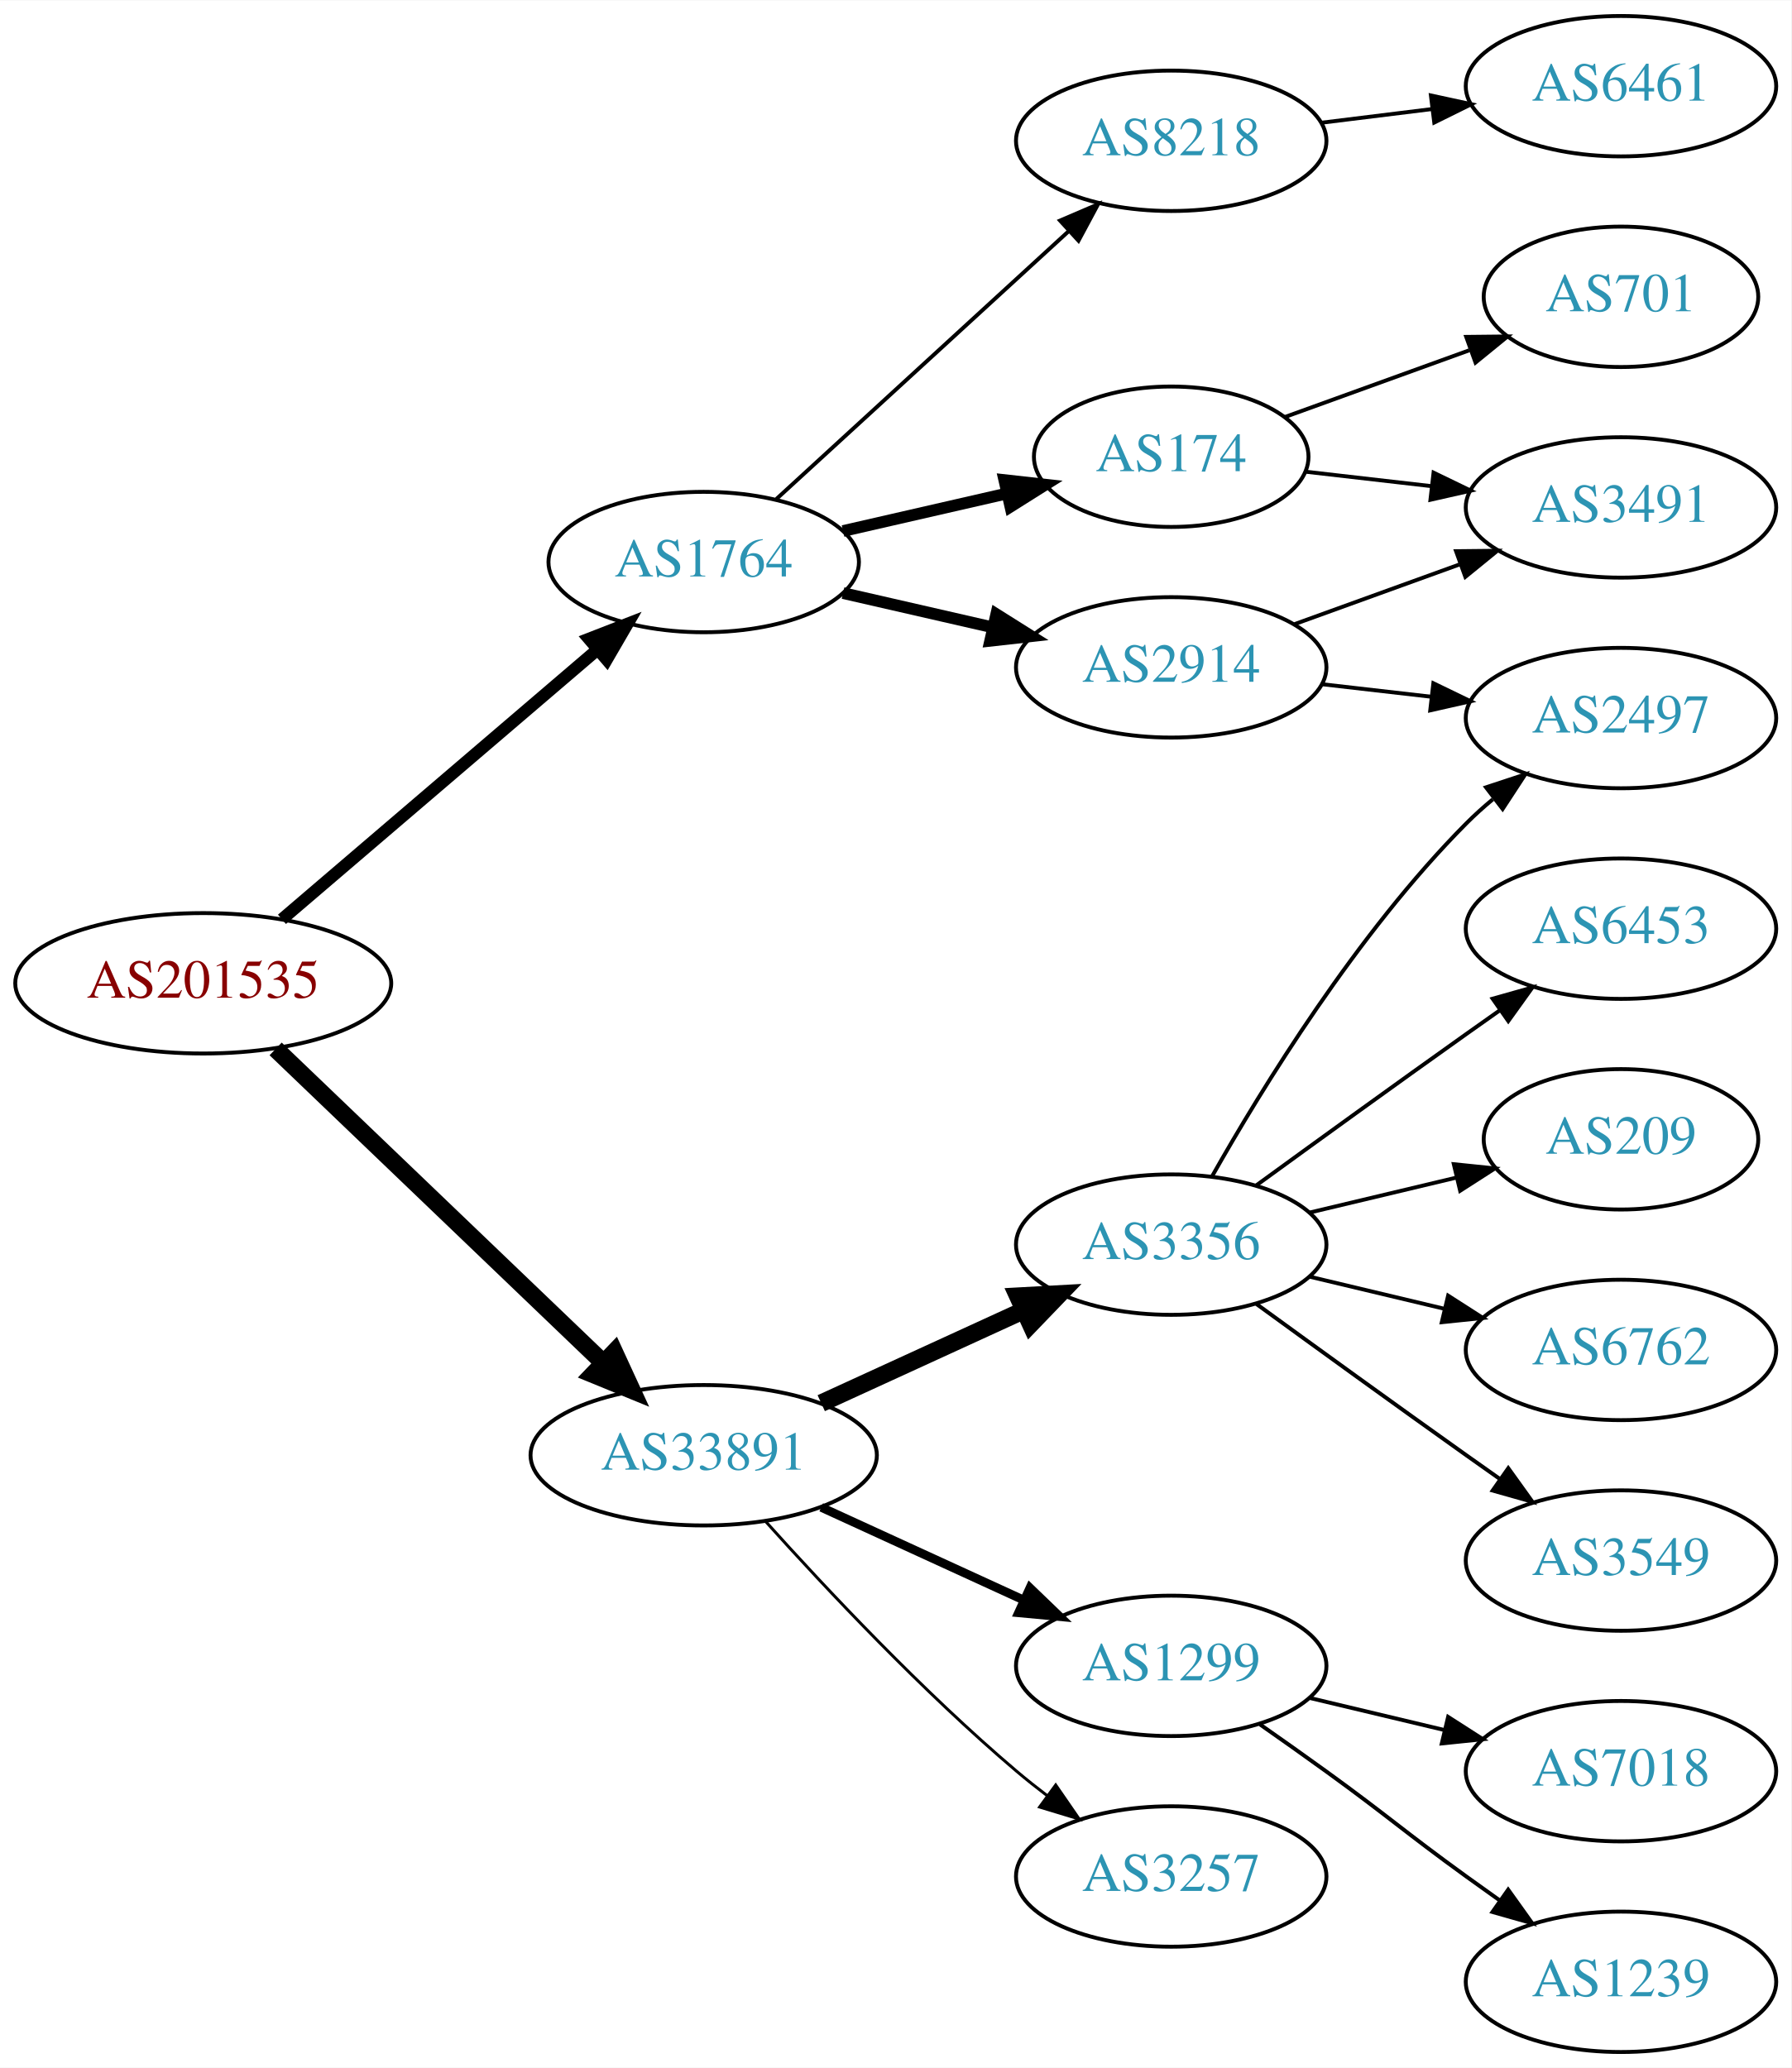
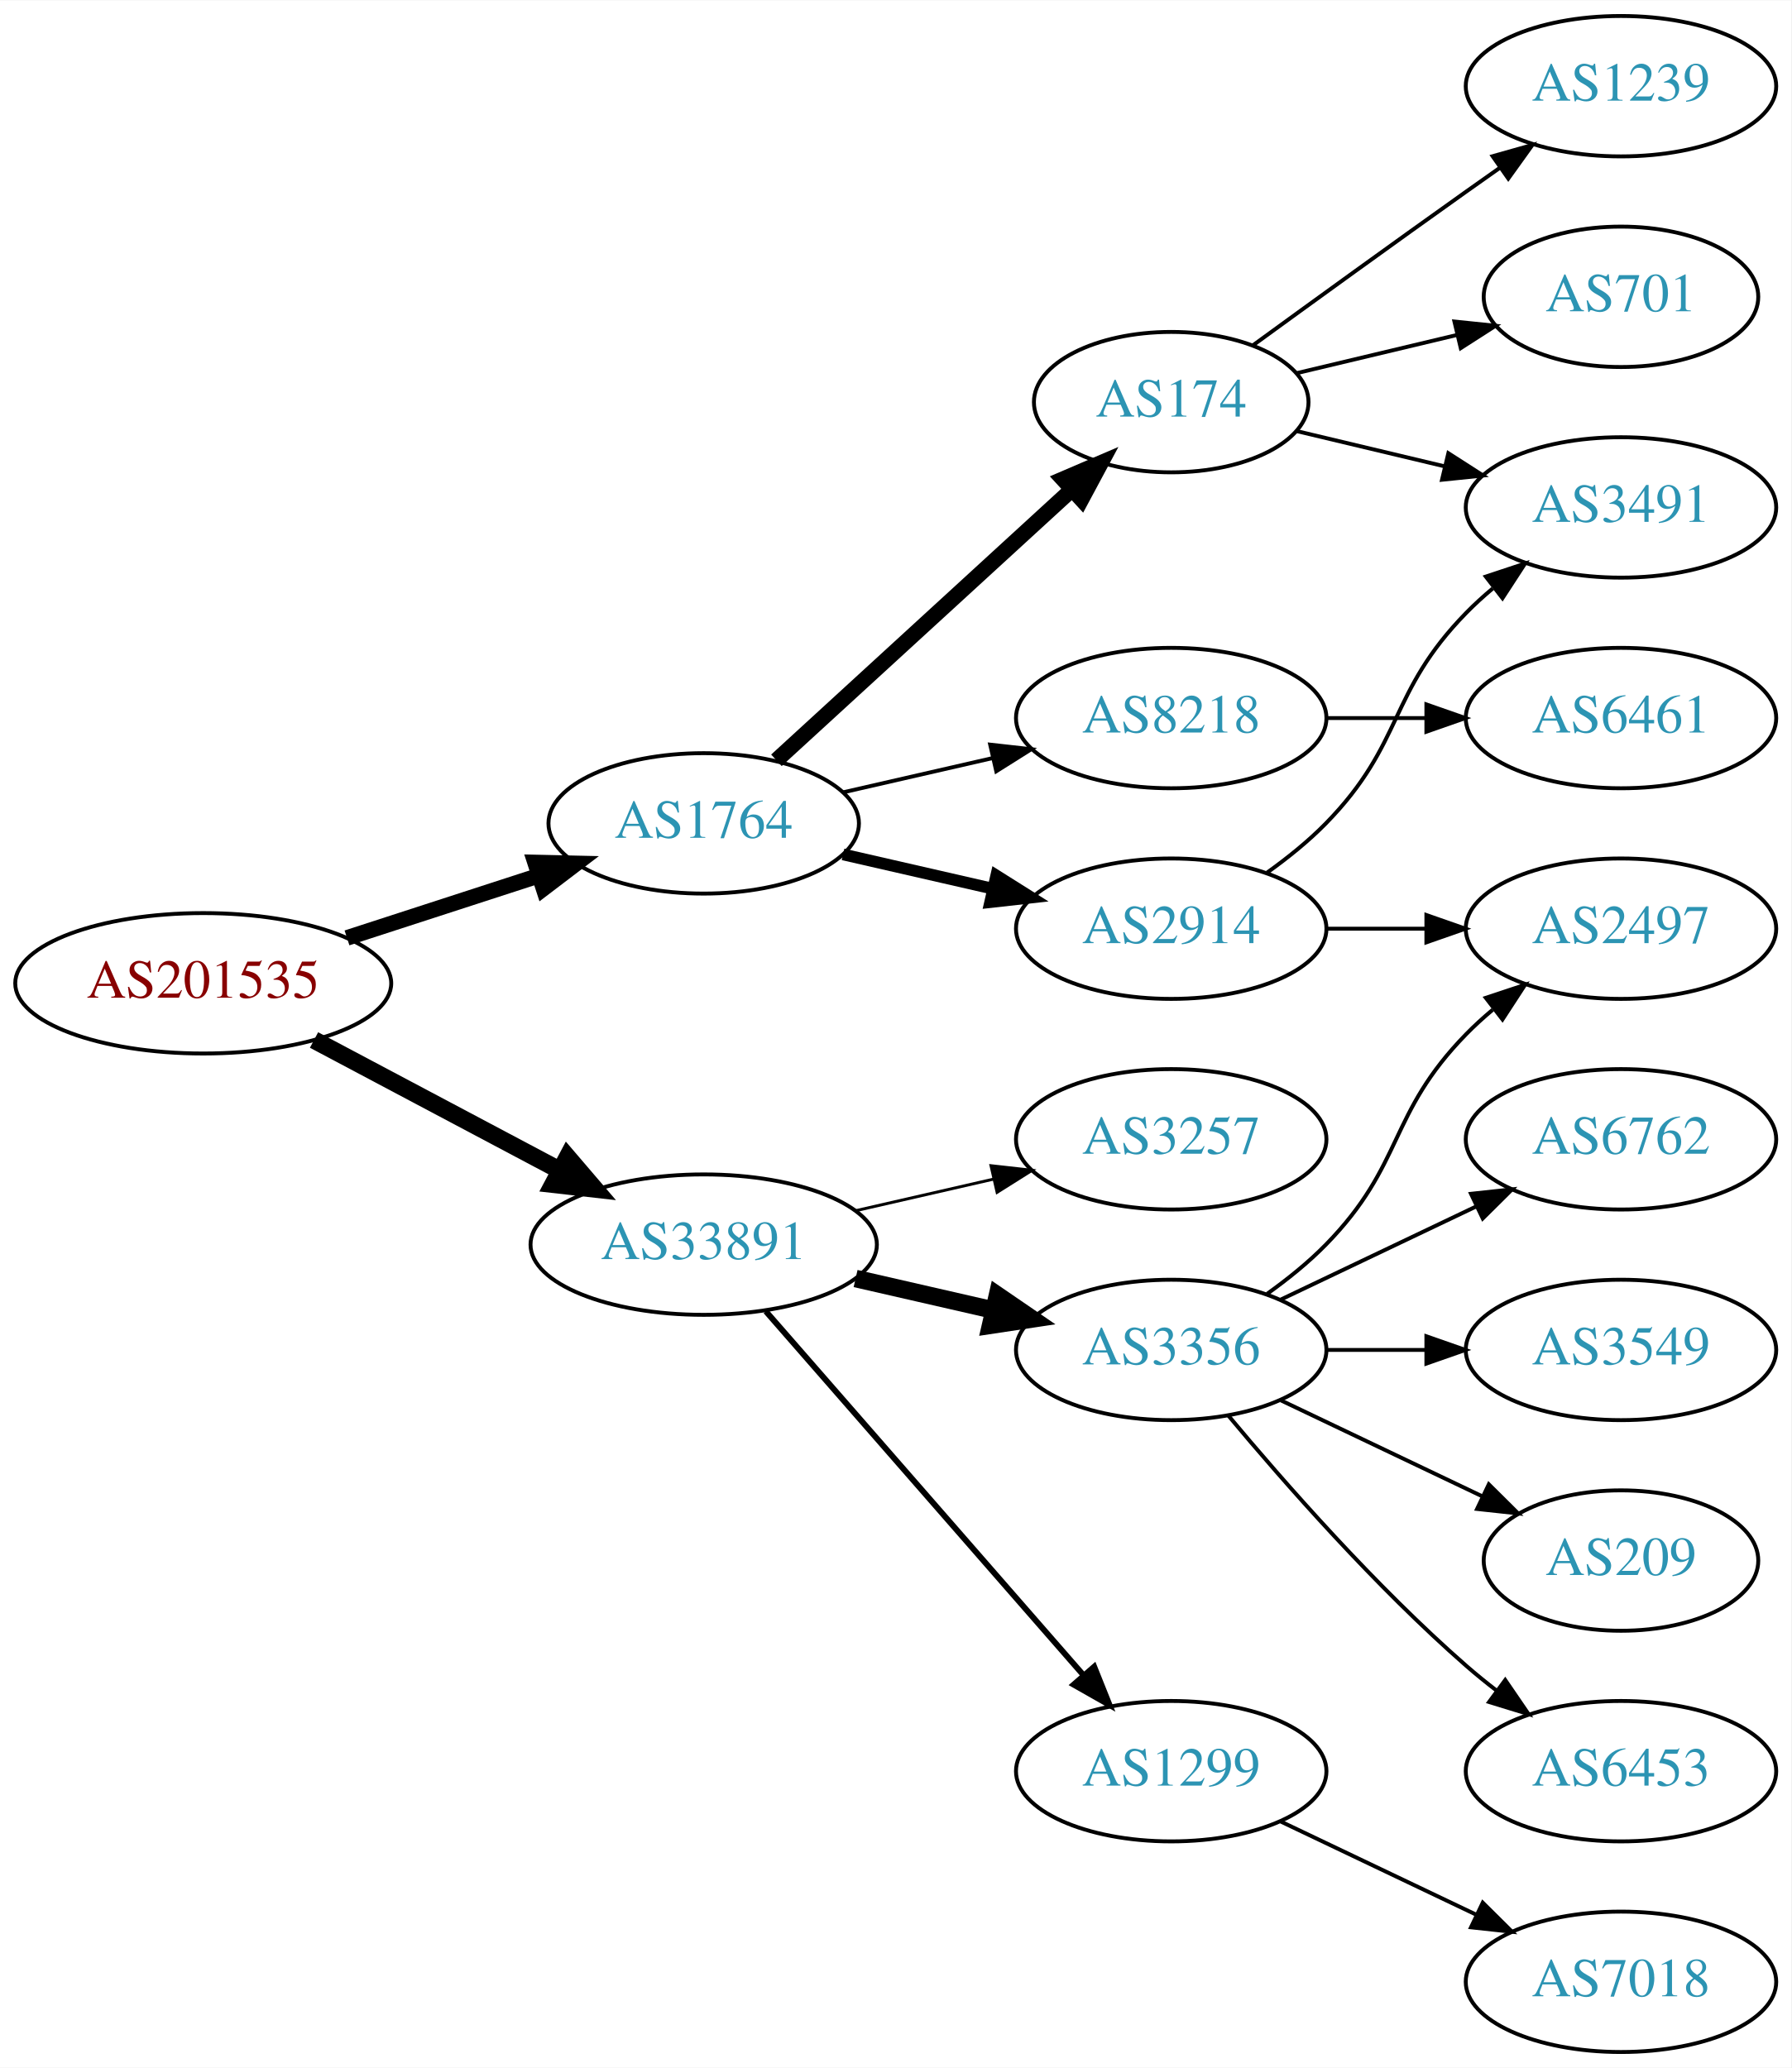
<svg xmlns="http://www.w3.org/2000/svg" xmlns:xlink="http://www.w3.org/1999/xlink" width="459pt" height="530pt" viewBox="0.00 0.00 459.17 530.00">
  <g id="graph0" class="graph" transform="scale(1 1) rotate(0) translate(4 526)">
    <polygon fill="white" stroke="none" points="-4,4 -4,-526 455.17,-526 455.17,4 -4,4" />
    <g id="node1" class="node">
      <g id="a_node1">
        <a xlink:href="/asn/201535" xlink:title="AS201535 ~ andom-tec [AT]">
          <ellipse fill="#ffffff" stroke="black" cx="48.096" cy="-274" rx="48.192" ry="18" />
          <text text-anchor="middle" x="48.096" y="-270.3" font-family="Times,serif" font-size="14.00" fill="#880000">AS201535</text>
        </a>
      </g>
    </g>
    <g id="node2" class="node">
      <g id="a_node2">
        <a xlink:href="/asn/1764" xlink:title="AS1764 ~ NEXTLAYER-AS [AT]">
-           <ellipse fill="#ffffff" stroke="black" cx="176.388" cy="-382" rx="39.794" ry="18" />
-           <text text-anchor="middle" x="176.388" y="-378.3" font-family="Times,serif" font-size="14.00" fill="#2c94b3">AS1764</text>
+           <ellipse fill="#ffffff" stroke="black" cx="176.388" cy="-315" rx="39.794" ry="18" />
+           <text text-anchor="middle" x="176.388" y="-311.3" font-family="Times,serif" font-size="14.00" fill="#2c94b3">AS1764</text>
        </a>
      </g>
    </g>
    <g id="edge1" class="edge">
-       <path fill="none" stroke="black" stroke-width="3.15" d="M68.277,-290.403C89.851,-308.852 125.018,-338.926 149.132,-359.547" />
-       <polygon fill="black" stroke="black" stroke-width="3.15" points="146.976,-362.308 156.85,-366.148 151.525,-356.988 146.976,-362.308" />
+       <path fill="none" stroke="black" stroke-width="4" d="M84.948,-285.639C100.287,-290.619 118.287,-296.463 134.173,-301.62" />
+       <polygon fill="black" stroke="black" stroke-width="4" points="133.156,-304.969 143.748,-304.728 135.317,-298.312 133.156,-304.969" />
    </g>
    <g id="node3" class="node">
      <g id="a_node3">
        <a xlink:href="/asn/33891" xlink:title="AS33891 ~ CORE-BACKBONE GMBH GLOBAL NETWORK [DE]">
-           <ellipse fill="#ffffff" stroke="black" cx="176.388" cy="-153" rx="44.393" ry="18" />
-           <text text-anchor="middle" x="176.388" y="-149.3" font-family="Times,serif" font-size="14.00" fill="#2c94b3">AS33891</text>
+           <ellipse fill="#ffffff" stroke="black" cx="176.388" cy="-207" rx="44.393" ry="18" />
+           <text text-anchor="middle" x="176.388" y="-203.3" font-family="Times,serif" font-size="14.00" fill="#2c94b3">AS33891</text>
        </a>
      </g>
    </g>
    <g id="edge2" class="edge">
-       <path fill="none" stroke="black" stroke-width="4.5" d="M66.656,-257.175C88.522,-236.225 126.005,-200.314 150.74,-176.614" />
-       <polygon fill="black" stroke="black" stroke-width="4.5" points="153.48,-179.443 157.976,-169.682 148.032,-173.757 153.48,-179.443" />
+       <path fill="none" stroke="black" stroke-width="4.5" d="M76.499,-259.462C94.995,-249.65 119.591,-236.601 139.626,-225.972" />
+       <polygon fill="black" stroke="black" stroke-width="4.5" points="141.483,-229.444 148.471,-221.279 137.792,-222.488 141.483,-229.444" />
    </g>
    <g id="node4" class="node">
      <g id="a_node4">
-         <a xlink:href="/asn/2914" xlink:title="AS2914 ~ NTT America, Inc. [US]">
-           <ellipse fill="#ffffff" stroke="black" cx="296.23" cy="-355" rx="39.794" ry="18" />
-           <text text-anchor="middle" x="296.23" y="-351.3" font-family="Times,serif" font-size="14.00" fill="#2c94b3">AS2914</text>
+         <a xlink:href="/asn/174" xlink:title="AS174 ~ Cogent Communications [US]">
+           <ellipse fill="#ffffff" stroke="black" cx="296.23" cy="-423" rx="35.194" ry="18" />
+           <text text-anchor="middle" x="296.23" y="-419.3" font-family="Times,serif" font-size="14.00" fill="#2c94b3">AS174</text>
        </a>
      </g>
    </g>
    <g id="edge3" class="edge">
-       <path fill="none" stroke="black" stroke-width="3" d="M212.107,-374.045C224.107,-371.296 237.728,-368.175 250.42,-365.267" />
-       <polygon fill="black" stroke="black" stroke-width="3" points="251.386,-368.636 260.352,-362.991 249.823,-361.813 251.386,-368.636" />
+       <path fill="none" stroke="black" stroke-width="4" d="M195.03,-331.169C215.132,-349.592 248.117,-379.822 270.713,-400.53" />
+       <polygon fill="black" stroke="black" stroke-width="4" points="268.496,-403.247 278.233,-407.423 273.226,-398.086 268.496,-403.247" />
    </g>
    <g id="node5" class="node">
      <g id="a_node5">
-         <a xlink:href="/asn/174" xlink:title="AS174 ~ Cogent Communications [US]">
-           <ellipse fill="#ffffff" stroke="black" cx="296.23" cy="-409" rx="35.194" ry="18" />
-           <text text-anchor="middle" x="296.23" y="-405.3" font-family="Times,serif" font-size="14.00" fill="#2c94b3">AS174</text>
+         <a xlink:href="/asn/2914" xlink:title="AS2914 ~ NTT America, Inc. [US]">
+           <ellipse fill="#ffffff" stroke="black" cx="296.23" cy="-288" rx="39.794" ry="18" />
+           <text text-anchor="middle" x="296.23" y="-284.3" font-family="Times,serif" font-size="14.00" fill="#2c94b3">AS2914</text>
        </a>
      </g>
    </g>
    <g id="edge4" class="edge">
-       <path fill="none" stroke="black" stroke-width="3" d="M212.107,-389.955C225.199,-392.955 240.222,-396.396 253.862,-399.522" />
-       <polygon fill="black" stroke="black" stroke-width="3" points="253.44,-403.016 263.97,-401.838 255.004,-396.193 253.44,-403.016" />
+       <path fill="none" stroke="black" stroke-width="3" d="M212.107,-307.045C224.107,-304.296 237.728,-301.175 250.42,-298.267" />
+       <polygon fill="black" stroke="black" stroke-width="3" points="251.386,-301.636 260.352,-295.991 249.823,-294.813 251.386,-301.636" />
    </g>
    <g id="node6" class="node">
      <g id="a_node6">
        <a xlink:href="/asn/8218" xlink:title="AS8218 ~ legacy Neotelecoms [FR]">
-           <ellipse fill="#ffffff" stroke="black" cx="296.23" cy="-490" rx="39.794" ry="18" />
-           <text text-anchor="middle" x="296.23" y="-486.3" font-family="Times,serif" font-size="14.00" fill="#2c94b3">AS8218</text>
+           <ellipse fill="#ffffff" stroke="black" cx="296.23" cy="-342" rx="39.794" ry="18" />
+           <text text-anchor="middle" x="296.23" y="-338.3" font-family="Times,serif" font-size="14.00" fill="#2c94b3">AS8218</text>
        </a>
      </g>
    </g>
    <g id="edge5" class="edge">
-       <path fill="none" stroke="black" d="M195.03,-398.169C214.902,-416.382 247.365,-446.133 269.934,-466.817" />
-       <polygon fill="black" stroke="black" points="267.73,-469.545 277.467,-473.721 272.46,-464.384 267.73,-469.545" />
-     </g>
-     <g id="node11" class="node">
-       <g id="a_node11">
-         <a xlink:href="/asn/3356" xlink:title="AS3356 ~ Level 3 Parent, LLC [US]">
-           <ellipse fill="#ffffff" stroke="black" cx="296.23" cy="-207" rx="39.794" ry="18" />
-           <text text-anchor="middle" x="296.23" y="-203.3" font-family="Times,serif" font-size="14.00" fill="#2c94b3">AS3356</text>
-         </a>
-       </g>
-     </g>
-     <g id="edge11" class="edge">
-       <path fill="none" stroke="black" stroke-width="4.5" d="M206.517,-166.348C222.128,-173.502 241.526,-182.391 258.198,-190.03" />
-       <polygon fill="black" stroke="black" stroke-width="4.5" points="256.919,-193.775 267.65,-194.362 260.199,-186.616 256.919,-193.775" />
+       <path fill="none" stroke="black" d="M212.107,-322.955C224.107,-325.704 237.728,-328.825 250.42,-331.733" />
+       <polygon fill="black" stroke="black" points="249.823,-335.187 260.352,-334.009 251.386,-328.364 249.823,-335.187" />
    </g>
    <g id="node12" class="node">
      <g id="a_node12">
-         <a xlink:href="/asn/1299" xlink:title="AS1299 ~ Telia Carrier [EU]">
-           <ellipse fill="#ffffff" stroke="black" cx="296.23" cy="-99" rx="39.794" ry="18" />
-           <text text-anchor="middle" x="296.23" y="-95.3" font-family="Times,serif" font-size="14.00" fill="#2c94b3">AS1299</text>
+         <a xlink:href="/asn/3257" xlink:title="AS3257 ~ GTT [DE]">
+           <ellipse fill="#ffffff" stroke="black" cx="296.23" cy="-234" rx="39.794" ry="18" />
+           <text text-anchor="middle" x="296.23" y="-230.3" font-family="Times,serif" font-size="14.00" fill="#2c94b3">AS3257</text>
        </a>
      </g>
    </g>
    <g id="edge12" class="edge">
-       <path fill="none" stroke="black" stroke-width="2.25" d="M206.517,-139.652C222.128,-132.498 241.526,-123.609 258.198,-115.97" />
-       <polygon fill="black" stroke="black" stroke-width="2.25" points="260.017,-118.986 267.65,-111.638 257.101,-112.622 260.017,-118.986" />
+       <path fill="none" stroke="black" stroke-width="0.75" d="M215.322,-215.692C226.563,-218.267 238.976,-221.111 250.599,-223.774" />
+       <polygon fill="black" stroke="black" stroke-width="0.75" points="250.031,-227.235 260.56,-226.057 251.595,-220.412 250.031,-227.235" />
    </g>
    <g id="node13" class="node">
      <g id="a_node13">
-         <a xlink:href="/asn/3257" xlink:title="AS3257 ~ GTT [DE]">
-           <ellipse fill="#ffffff" stroke="black" cx="296.23" cy="-45" rx="39.794" ry="18" />
-           <text text-anchor="middle" x="296.23" y="-41.3" font-family="Times,serif" font-size="14.00" fill="#2c94b3">AS3257</text>
+         <a xlink:href="/asn/3356" xlink:title="AS3356 ~ Level 3 Parent, LLC [US]">
+           <ellipse fill="#ffffff" stroke="black" cx="296.23" cy="-180" rx="39.794" ry="18" />
+           <text text-anchor="middle" x="296.23" y="-176.3" font-family="Times,serif" font-size="14.00" fill="#2c94b3">AS3356</text>
        </a>
      </g>
    </g>
    <g id="edge13" class="edge">
-       <path fill="none" stroke="black" stroke-width="0.75" d="M192.32,-135.956C207.646,-118.903 232.582,-92.35 256.584,-72 259.081,-69.883 261.741,-67.768 264.453,-65.707" />
-       <polygon fill="black" stroke="black" stroke-width="0.75" points="266.619,-68.459 272.629,-59.734 262.489,-62.806 266.619,-68.459" />
+       <path fill="none" stroke="black" stroke-width="4.5" d="M215.322,-198.308C226.563,-195.733 238.976,-192.889 250.599,-190.226" />
+       <polygon fill="black" stroke="black" stroke-width="4.5" points="251.692,-194.015 260.56,-187.943 249.934,-186.339 251.692,-194.015" />
+     </g>
+     <g id="node14" class="node">
+       <g id="a_node14">
+         <a xlink:href="/asn/1299" xlink:title="AS1299 ~ Telia Carrier [EU]">
+           <ellipse fill="#ffffff" stroke="black" cx="296.23" cy="-72" rx="39.794" ry="18" />
+           <text text-anchor="middle" x="296.23" y="-68.3" font-family="Times,serif" font-size="14.00" fill="#2c94b3">AS1299</text>
+         </a>
+       </g>
+     </g>
+     <g id="edge14" class="edge">
+       <path fill="none" stroke="black" stroke-width="1.5" d="M192.312,-189.902C212.855,-166.369 249.974,-123.845 273.571,-96.813" />
+       <polygon fill="black" stroke="black" stroke-width="1.5" points="276.487,-98.794 280.426,-88.959 271.214,-94.191 276.487,-98.794" />
    </g>
    <g id="node7" class="node">
      <g id="a_node7">
-         <a xlink:href="/asn/2497" xlink:title="AS2497 ~ Internet Initiative Japan Inc. [JP]">
-           <ellipse fill="#ffffff" stroke="black" cx="411.523" cy="-342" rx="39.794" ry="18" />
-           <text text-anchor="middle" x="411.523" y="-338.3" font-family="Times,serif" font-size="14.00" fill="#2c94b3">AS2497</text>
-         </a>
-       </g>
-     </g>
-     <g id="edge6" class="edge">
-       <path fill="none" stroke="black" d="M334.955,-350.671C343.937,-349.641 353.635,-348.528 362.993,-347.454" />
-       <polygon fill="black" stroke="black" points="363.427,-350.927 372.963,-346.31 362.629,-343.973 363.427,-350.927" />
-     </g>
-     <g id="node8" class="node">
-       <g id="a_node8">
        <a xlink:href="/asn/3491" xlink:title="AS3491 ~ PCCW Global, Inc. [US]">
          <ellipse fill="#ffffff" stroke="black" cx="411.523" cy="-396" rx="39.794" ry="18" />
          <text text-anchor="middle" x="411.523" y="-392.3" font-family="Times,serif" font-size="14.00" fill="#2c94b3">AS3491</text>
        </a>
      </g>
    </g>
+     <g id="edge6" class="edge">
+       <path fill="none" stroke="black" d="M328.488,-415.551C340.168,-412.767 353.663,-409.551 366.293,-406.541" />
+       <polygon fill="black" stroke="black" points="367.268,-409.907 376.184,-404.184 365.645,-403.097 367.268,-409.907" />
+     </g>
+     <g id="node8" class="node">
+       <g id="a_node8">
+         <a xlink:href="/asn/1239" xlink:title="AS1239 ~ Sprint [US]">
+           <ellipse fill="#ffffff" stroke="black" cx="411.523" cy="-504" rx="39.794" ry="18" />
+           <text text-anchor="middle" x="411.523" y="-500.3" font-family="Times,serif" font-size="14.00" fill="#2c94b3">AS1239</text>
+         </a>
+       </g>
+     </g>
    <g id="edge7" class="edge">
-       <path fill="none" stroke="black" d="M327.889,-366.095C340.861,-370.79 356.155,-376.324 370.035,-381.348" />
-       <polygon fill="black" stroke="black" points="369.246,-384.784 379.84,-384.896 371.628,-378.202 369.246,-384.784" />
-     </g>
-     <g id="edge9" class="edge">
-       <path fill="none" stroke="black" d="M330.609,-405.17C340.699,-404.012 351.982,-402.717 362.817,-401.474" />
-       <polygon fill="black" stroke="black" points="363.479,-404.921 373.014,-400.304 362.681,-397.967 363.479,-404.921" />
+       <path fill="none" stroke="black" d="M317.126,-437.529C332.128,-448.45 353.235,-463.747 371.877,-477 374.697,-479.005 377.64,-481.085 380.588,-483.159" />
+       <polygon fill="black" stroke="black" points="378.616,-486.05 388.813,-488.926 382.634,-480.319 378.616,-486.05" />
    </g>
    <g id="node9" class="node">
      <g id="a_node9">
        <a xlink:href="/asn/701" xlink:title="AS701 ~ UUNET [US]">
          <ellipse fill="#ffffff" stroke="black" cx="411.523" cy="-450" rx="35.194" ry="18" />
          <text text-anchor="middle" x="411.523" y="-446.3" font-family="Times,serif" font-size="14.00" fill="#2c94b3">AS701</text>
        </a>
      </g>
    </g>
    <g id="edge8" class="edge">
-       <path fill="none" stroke="black" d="M325.235,-419.135C339.533,-424.309 357.135,-430.679 372.627,-436.286" />
-       <polygon fill="black" stroke="black" points="371.853,-439.728 382.448,-439.84 374.235,-433.146 371.853,-439.728" />
+       <path fill="none" stroke="black" d="M328.488,-430.449C341.118,-433.459 355.872,-436.976 369.358,-440.19" />
+       <polygon fill="black" stroke="black" points="368.828,-443.661 379.367,-442.575 370.451,-436.852 368.828,-443.661" />
+     </g>
+     <g id="edge10" class="edge">
+       <path fill="none" stroke="black" d="M320.824,-302.389C326.08,-306.148 331.412,-310.437 335.877,-315 356.049,-335.617 351.704,-348.383 371.877,-369 373.969,-371.139 376.253,-373.218 378.63,-375.21" />
+       <polygon fill="black" stroke="black" points="376.873,-378.275 386.929,-381.611 381.148,-372.732 376.873,-378.275" />
+     </g>
+     <g id="node11" class="node">
+       <g id="a_node11">
+         <a xlink:href="/asn/2497" xlink:title="AS2497 ~ Internet Initiative Japan Inc. [JP]">
+           <ellipse fill="#ffffff" stroke="black" cx="411.523" cy="-288" rx="39.794" ry="18" />
+           <text text-anchor="middle" x="411.523" y="-284.3" font-family="Times,serif" font-size="14.00" fill="#2c94b3">AS2497</text>
+         </a>
+       </g>
+     </g>
+     <g id="edge11" class="edge">
+       <path fill="none" stroke="black" d="M335.902,-288C344.105,-288 352.869,-288 361.401,-288" />
+       <polygon fill="black" stroke="black" points="361.641,-291.5 371.641,-288 361.641,-284.5 361.641,-291.5" />
    </g>
    <g id="node10" class="node">
      <g id="a_node10">
        <a xlink:href="/asn/6461" xlink:title="AS6461 ~ Zayo Bandwidth [US]">
-           <ellipse fill="#ffffff" stroke="black" cx="411.523" cy="-504" rx="39.794" ry="18" />
-           <text text-anchor="middle" x="411.523" y="-500.3" font-family="Times,serif" font-size="14.00" fill="#2c94b3">AS6461</text>
-         </a>
-       </g>
-     </g>
-     <g id="edge10" class="edge">
-       <path fill="none" stroke="black" d="M334.64,-494.623C343.728,-495.746 353.566,-496.962 363.05,-498.134" />
-       <polygon fill="black" stroke="black" points="362.798,-501.629 373.152,-499.382 363.657,-494.682 362.798,-501.629" />
-     </g>
-     <g id="edge15" class="edge">
-       <path fill="none" stroke="black" d="M306.69,-224.49C319.472,-247.096 343.904,-286.886 371.877,-315 373.987,-317.121 376.283,-319.188 378.669,-321.171" />
-       <polygon fill="black" stroke="black" points="376.921,-324.242 386.984,-327.556 381.184,-318.69 376.921,-324.242" />
-     </g>
-     <g id="node14" class="node">
-       <g id="a_node14">
-         <a xlink:href="/asn/6453" xlink:title="AS6453 ~ TATA COMMUNICATIONS (AMERICA) INC [US]">
-           <ellipse fill="#ffffff" stroke="black" cx="411.523" cy="-288" rx="39.794" ry="18" />
-           <text text-anchor="middle" x="411.523" y="-284.3" font-family="Times,serif" font-size="14.00" fill="#2c94b3">AS6453</text>
-         </a>
-       </g>
-     </g>
-     <g id="edge14" class="edge">
-       <path fill="none" stroke="black" d="M318.078,-222.222C333.012,-233.091 353.626,-248.025 371.877,-261 374.697,-263.005 377.64,-265.085 380.588,-267.159" />
-       <polygon fill="black" stroke="black" points="378.616,-270.05 388.813,-272.926 382.634,-264.319 378.616,-270.05" />
+           <ellipse fill="#ffffff" stroke="black" cx="411.523" cy="-342" rx="39.794" ry="18" />
+           <text text-anchor="middle" x="411.523" y="-338.3" font-family="Times,serif" font-size="14.00" fill="#2c94b3">AS6461</text>
+         </a>
+       </g>
+     </g>
+     <g id="edge9" class="edge">
+       <path fill="none" stroke="black" d="M335.902,-342C344.105,-342 352.869,-342 361.401,-342" />
+       <polygon fill="black" stroke="black" points="361.641,-345.5 371.641,-342 361.641,-338.5 361.641,-345.5" />
+     </g>
+     <g id="edge16" class="edge">
+       <path fill="none" stroke="black" d="M320.824,-194.389C326.08,-198.148 331.412,-202.437 335.877,-207 356.049,-227.617 351.704,-240.383 371.877,-261 373.969,-263.139 376.253,-265.218 378.63,-267.21" />
+       <polygon fill="black" stroke="black" points="376.873,-270.275 386.929,-273.611 381.148,-264.732 376.873,-270.275" />
    </g>
    <g id="node15" class="node">
      <g id="a_node15">
        <a xlink:href="/asn/209" xlink:title="AS209 ~ CenturyLink Communications, LLC [US]">
-           <ellipse fill="#ffffff" stroke="black" cx="411.523" cy="-234" rx="35.194" ry="18" />
-           <text text-anchor="middle" x="411.523" y="-230.3" font-family="Times,serif" font-size="14.00" fill="#2c94b3">AS209</text>
-         </a>
-       </g>
-     </g>
-     <g id="edge16" class="edge">
-       <path fill="none" stroke="black" d="M331.837,-215.248C343.632,-218.058 356.937,-221.229 369.204,-224.153" />
-       <polygon fill="black" stroke="black" points="368.67,-227.624 379.209,-226.537 370.293,-220.814 368.67,-227.624" />
+           <ellipse fill="#ffffff" stroke="black" cx="411.523" cy="-126" rx="35.194" ry="18" />
+           <text text-anchor="middle" x="411.523" y="-122.3" font-family="Times,serif" font-size="14.00" fill="#2c94b3">AS209</text>
+         </a>
+       </g>
+     </g>
+     <g id="edge15" class="edge">
+       <path fill="none" stroke="black" d="M324.367,-167.066C339.798,-159.71 359.284,-150.423 375.819,-142.541" />
+       <polygon fill="black" stroke="black" points="377.64,-145.551 385.161,-138.089 374.628,-139.232 377.64,-145.551" />
    </g>
    <g id="node16" class="node">
      <g id="a_node16">
-         <a xlink:href="/asn/6762" xlink:title="AS6762 ~ TELECOM ITALIA SPARKLE S.p.A. [IT]">
-           <ellipse fill="#ffffff" stroke="black" cx="411.523" cy="-180" rx="39.794" ry="18" />
-           <text text-anchor="middle" x="411.523" y="-176.3" font-family="Times,serif" font-size="14.00" fill="#2c94b3">AS6762</text>
+         <a xlink:href="/asn/6453" xlink:title="AS6453 ~ TATA COMMUNICATIONS (AMERICA) INC [US]">
+           <ellipse fill="#ffffff" stroke="black" cx="411.523" cy="-72" rx="39.794" ry="18" />
+           <text text-anchor="middle" x="411.523" y="-68.3" font-family="Times,serif" font-size="14.00" fill="#2c94b3">AS6453</text>
        </a>
      </g>
    </g>
    <g id="edge17" class="edge">
-       <path fill="none" stroke="black" d="M331.837,-198.752C342.709,-196.162 354.863,-193.265 366.305,-190.538" />
-       <polygon fill="black" stroke="black" points="367.212,-193.92 376.128,-188.197 365.589,-187.111 367.212,-193.92" />
+       <path fill="none" stroke="black" d="M310.86,-163.183C325.143,-146.071 348.689,-119.255 371.877,-99 374.342,-96.846 376.981,-94.706 379.678,-92.628" />
+       <polygon fill="black" stroke="black" points="381.851,-95.375 387.832,-86.63 377.703,-89.736 381.851,-95.375" />
    </g>
    <g id="node17" class="node">
      <g id="a_node17">
-         <a xlink:href="/asn/3549" xlink:title="AS3549 ~ Level 3 Parent, LLC [US]">
-           <ellipse fill="#ffffff" stroke="black" cx="411.523" cy="-126" rx="39.794" ry="18" />
-           <text text-anchor="middle" x="411.523" y="-122.3" font-family="Times,serif" font-size="14.00" fill="#2c94b3">AS3549</text>
+         <a xlink:href="/asn/6762" xlink:title="AS6762 ~ TELECOM ITALIA SPARKLE S.p.A. [IT]">
+           <ellipse fill="#ffffff" stroke="black" cx="411.523" cy="-234" rx="39.794" ry="18" />
+           <text text-anchor="middle" x="411.523" y="-230.3" font-family="Times,serif" font-size="14.00" fill="#2c94b3">AS6762</text>
        </a>
      </g>
    </g>
    <g id="edge18" class="edge">
-       <path fill="none" stroke="black" d="M318.078,-191.778C333.012,-180.909 353.626,-165.975 371.877,-153 374.697,-150.995 377.64,-148.915 380.588,-146.841" />
-       <polygon fill="black" stroke="black" points="382.634,-149.681 388.813,-141.074 378.616,-143.95 382.634,-149.681" />
+       <path fill="none" stroke="black" d="M324.367,-192.934C339.361,-200.081 358.182,-209.052 374.405,-216.785" />
+       <polygon fill="black" stroke="black" points="373.075,-220.028 383.608,-221.171 376.087,-213.709 373.075,-220.028" />
    </g>
    <g id="node18" class="node">
      <g id="a_node18">
-         <a xlink:href="/asn/7018" xlink:title="AS7018 ~ AT&amp;T Services, Inc. [US]">
-           <ellipse fill="#ffffff" stroke="black" cx="411.523" cy="-72" rx="39.794" ry="18" />
-           <text text-anchor="middle" x="411.523" y="-68.3" font-family="Times,serif" font-size="14.00" fill="#2c94b3">AS7018</text>
+         <a xlink:href="/asn/3549" xlink:title="AS3549 ~ Level 3 Parent, LLC [US]">
+           <ellipse fill="#ffffff" stroke="black" cx="411.523" cy="-180" rx="39.794" ry="18" />
+           <text text-anchor="middle" x="411.523" y="-176.3" font-family="Times,serif" font-size="14.00" fill="#2c94b3">AS3549</text>
        </a>
      </g>
    </g>
    <g id="edge19" class="edge">
-       <path fill="none" stroke="black" d="M331.837,-90.752C342.709,-88.162 354.863,-85.265 366.305,-82.538" />
-       <polygon fill="black" stroke="black" points="367.212,-85.92 376.128,-80.197 365.589,-79.111 367.212,-85.92" />
+       <path fill="none" stroke="black" d="M335.902,-180C344.105,-180 352.869,-180 361.401,-180" />
+       <polygon fill="black" stroke="black" points="361.641,-183.5 371.641,-180 361.641,-176.5 361.641,-183.5" />
    </g>
    <g id="node19" class="node">
      <g id="a_node19">
-         <a xlink:href="/asn/1239" xlink:title="AS1239 ~ Sprint [US]">
+         <a xlink:href="/asn/7018" xlink:title="AS7018 ~ AT&amp;T Services, Inc. [US]">
          <ellipse fill="#ffffff" stroke="black" cx="411.523" cy="-18" rx="39.794" ry="18" />
-           <text text-anchor="middle" x="411.523" y="-14.3" font-family="Times,serif" font-size="14.00" fill="#2c94b3">AS1239</text>
+           <text text-anchor="middle" x="411.523" y="-14.3" font-family="Times,serif" font-size="14.00" fill="#2c94b3">AS7018</text>
        </a>
      </g>
    </g>
    <g id="edge20" class="edge">
-       <path fill="none" stroke="black" d="M318.987,-83.991C324.522,-80.121 330.44,-75.936 335.877,-72 352.076,-60.271 355.677,-56.729 371.877,-45 374.68,-42.971 377.611,-40.875 380.552,-38.791" />
-       <polygon fill="black" stroke="black" points="382.603,-41.627 388.766,-33.009 378.574,-35.903 382.603,-41.627" />
+       <path fill="none" stroke="black" d="M324.367,-59.066C339.361,-51.919 358.182,-42.948 374.405,-35.215" />
+       <polygon fill="black" stroke="black" points="376.087,-38.291 383.608,-30.829 373.075,-31.972 376.087,-38.291" />
    </g>
  </g>
</svg>
